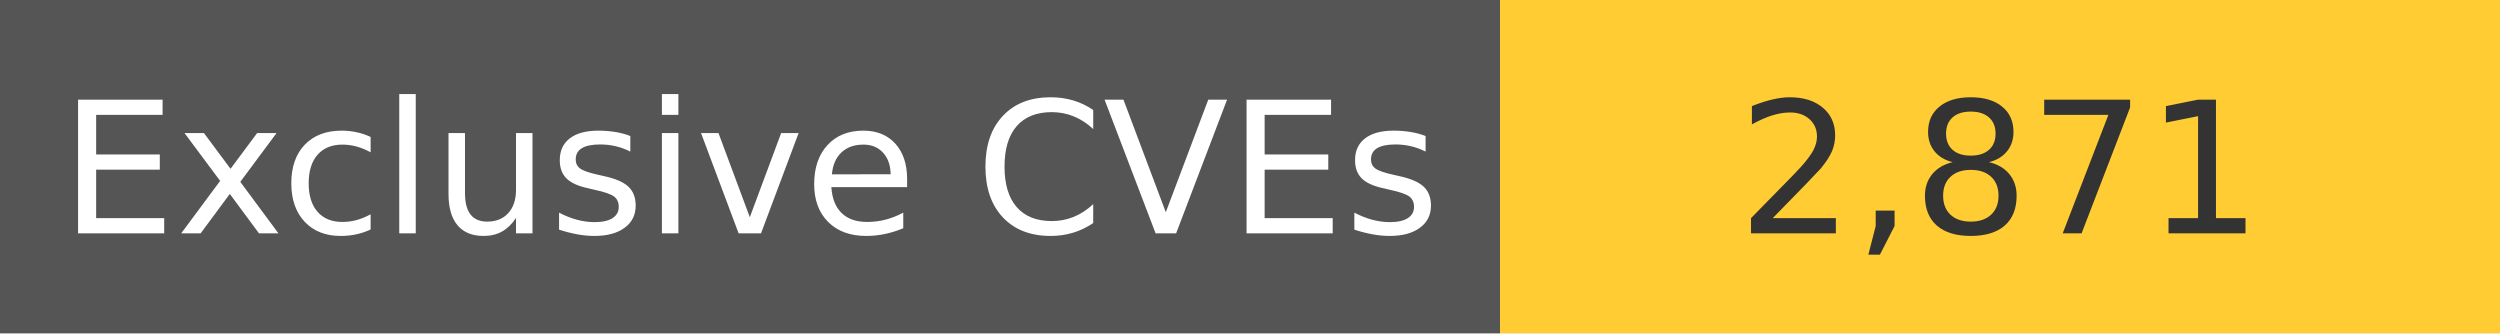
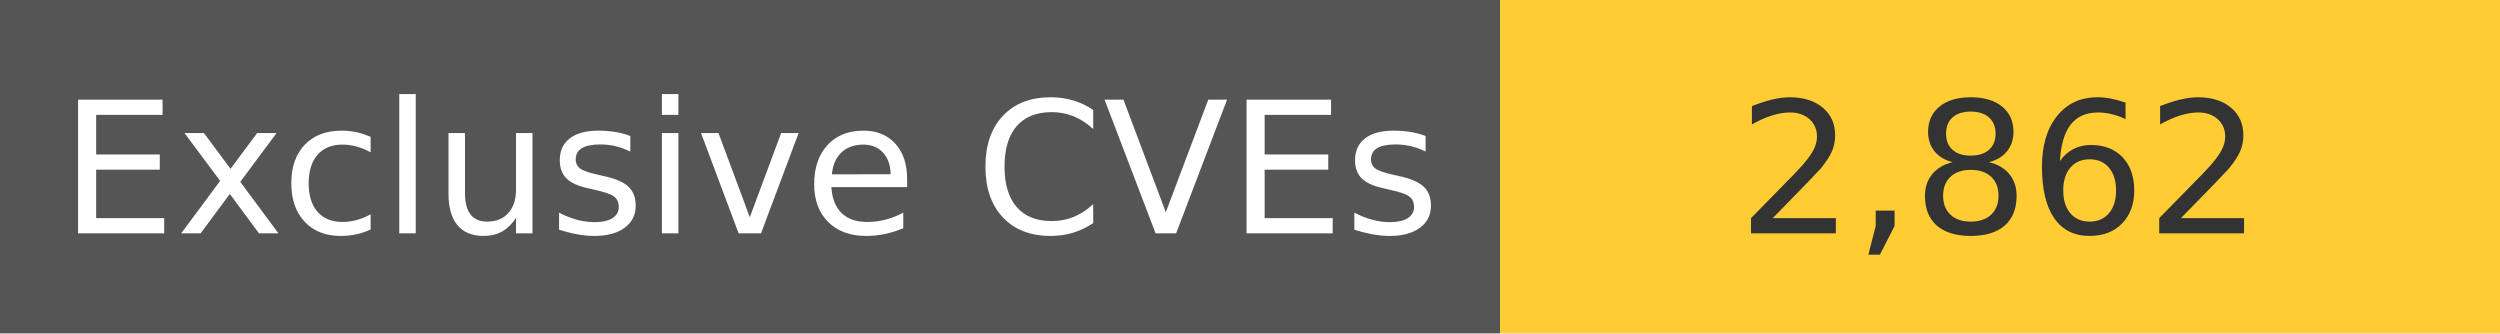
<svg xmlns="http://www.w3.org/2000/svg" width="150" height="20" role="img">
  <linearGradient id="s" x2="0" y2="100%">
    <stop offset="0" stop-color="#bbb" stop-opacity=".1" />
    <stop offset="1" stop-opacity=".1" />
  </linearGradient>
  <g>
    <rect width="90" height="20" fill="#555" />
    <rect x="90" width="267" height="20" fill="#ffcc33" />
  </g>
  <g fill="#fff" text-anchor="middle" font-family="Verdana,Geneva,DejaVu Sans,sans-serif" text-rendering="geometricPrecision" font-size="110">
    <text x="450" y="140" transform="scale(.1)" fill="#fff">
            Exclusive CVEs
        </text>
    <text x="1200" y="140" transform="scale(.1)" fill="#333">
-             2,871
+             2,862
        </text>
  </g>
</svg>
